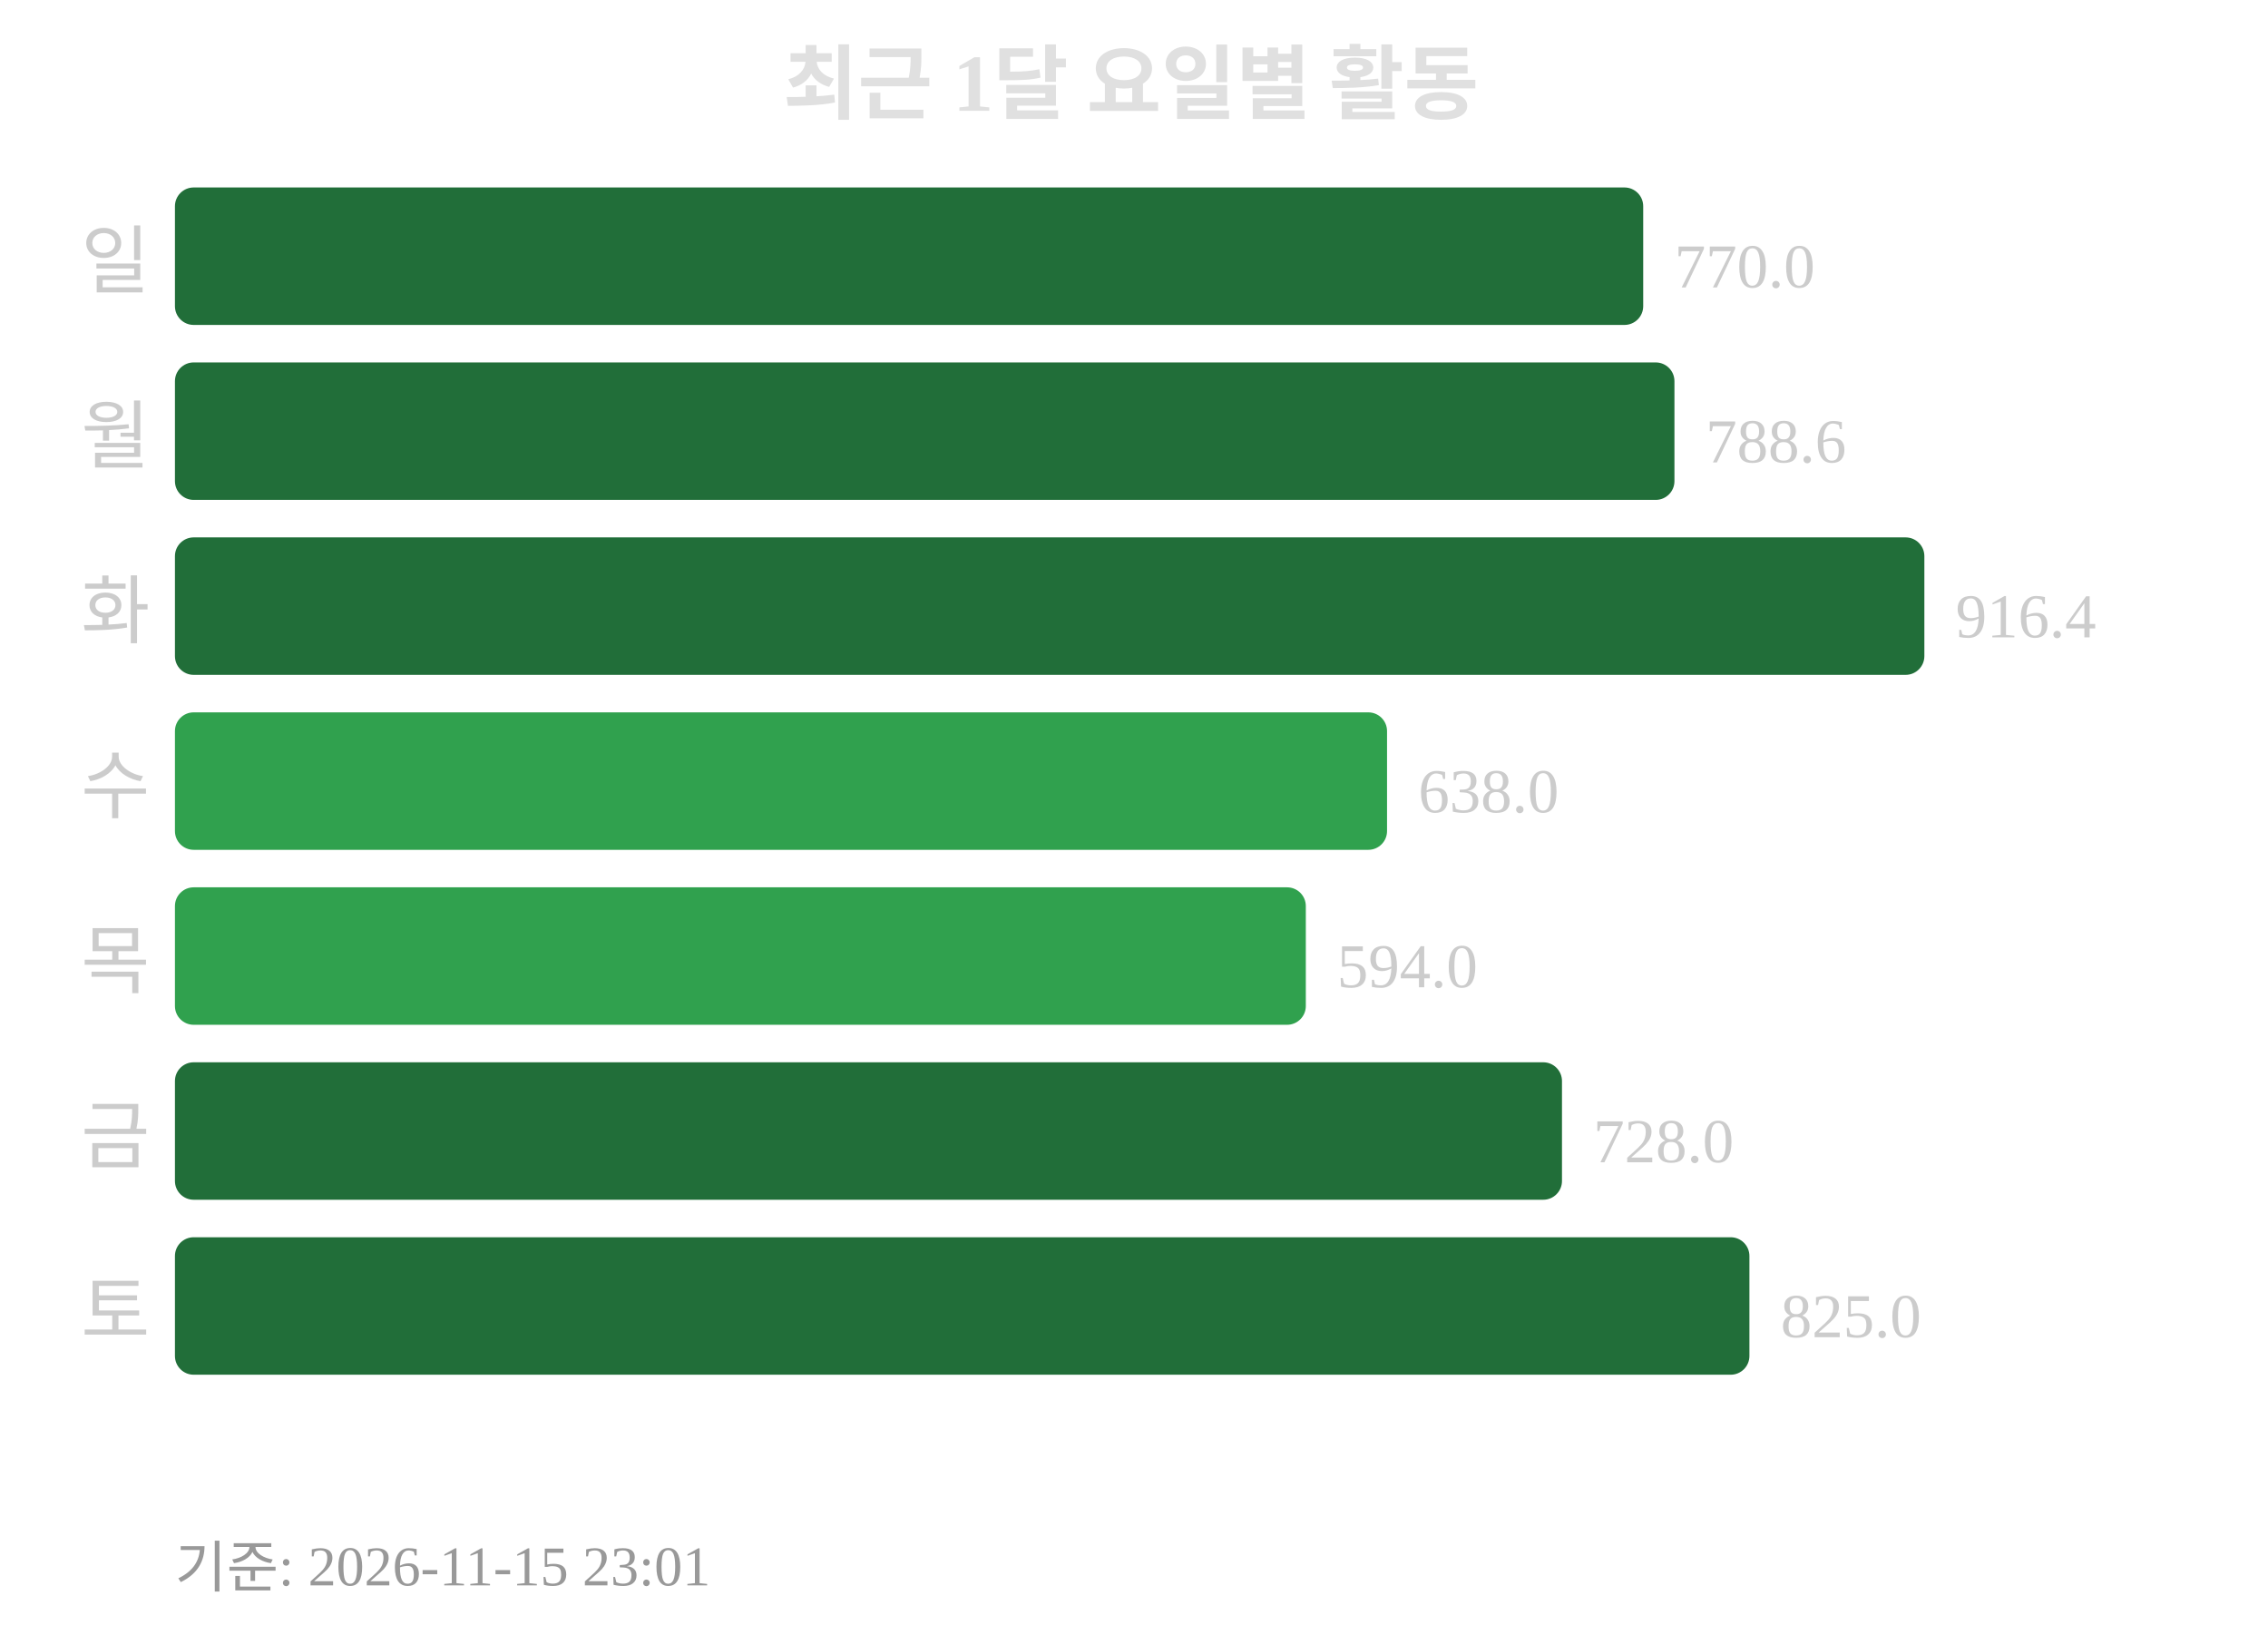
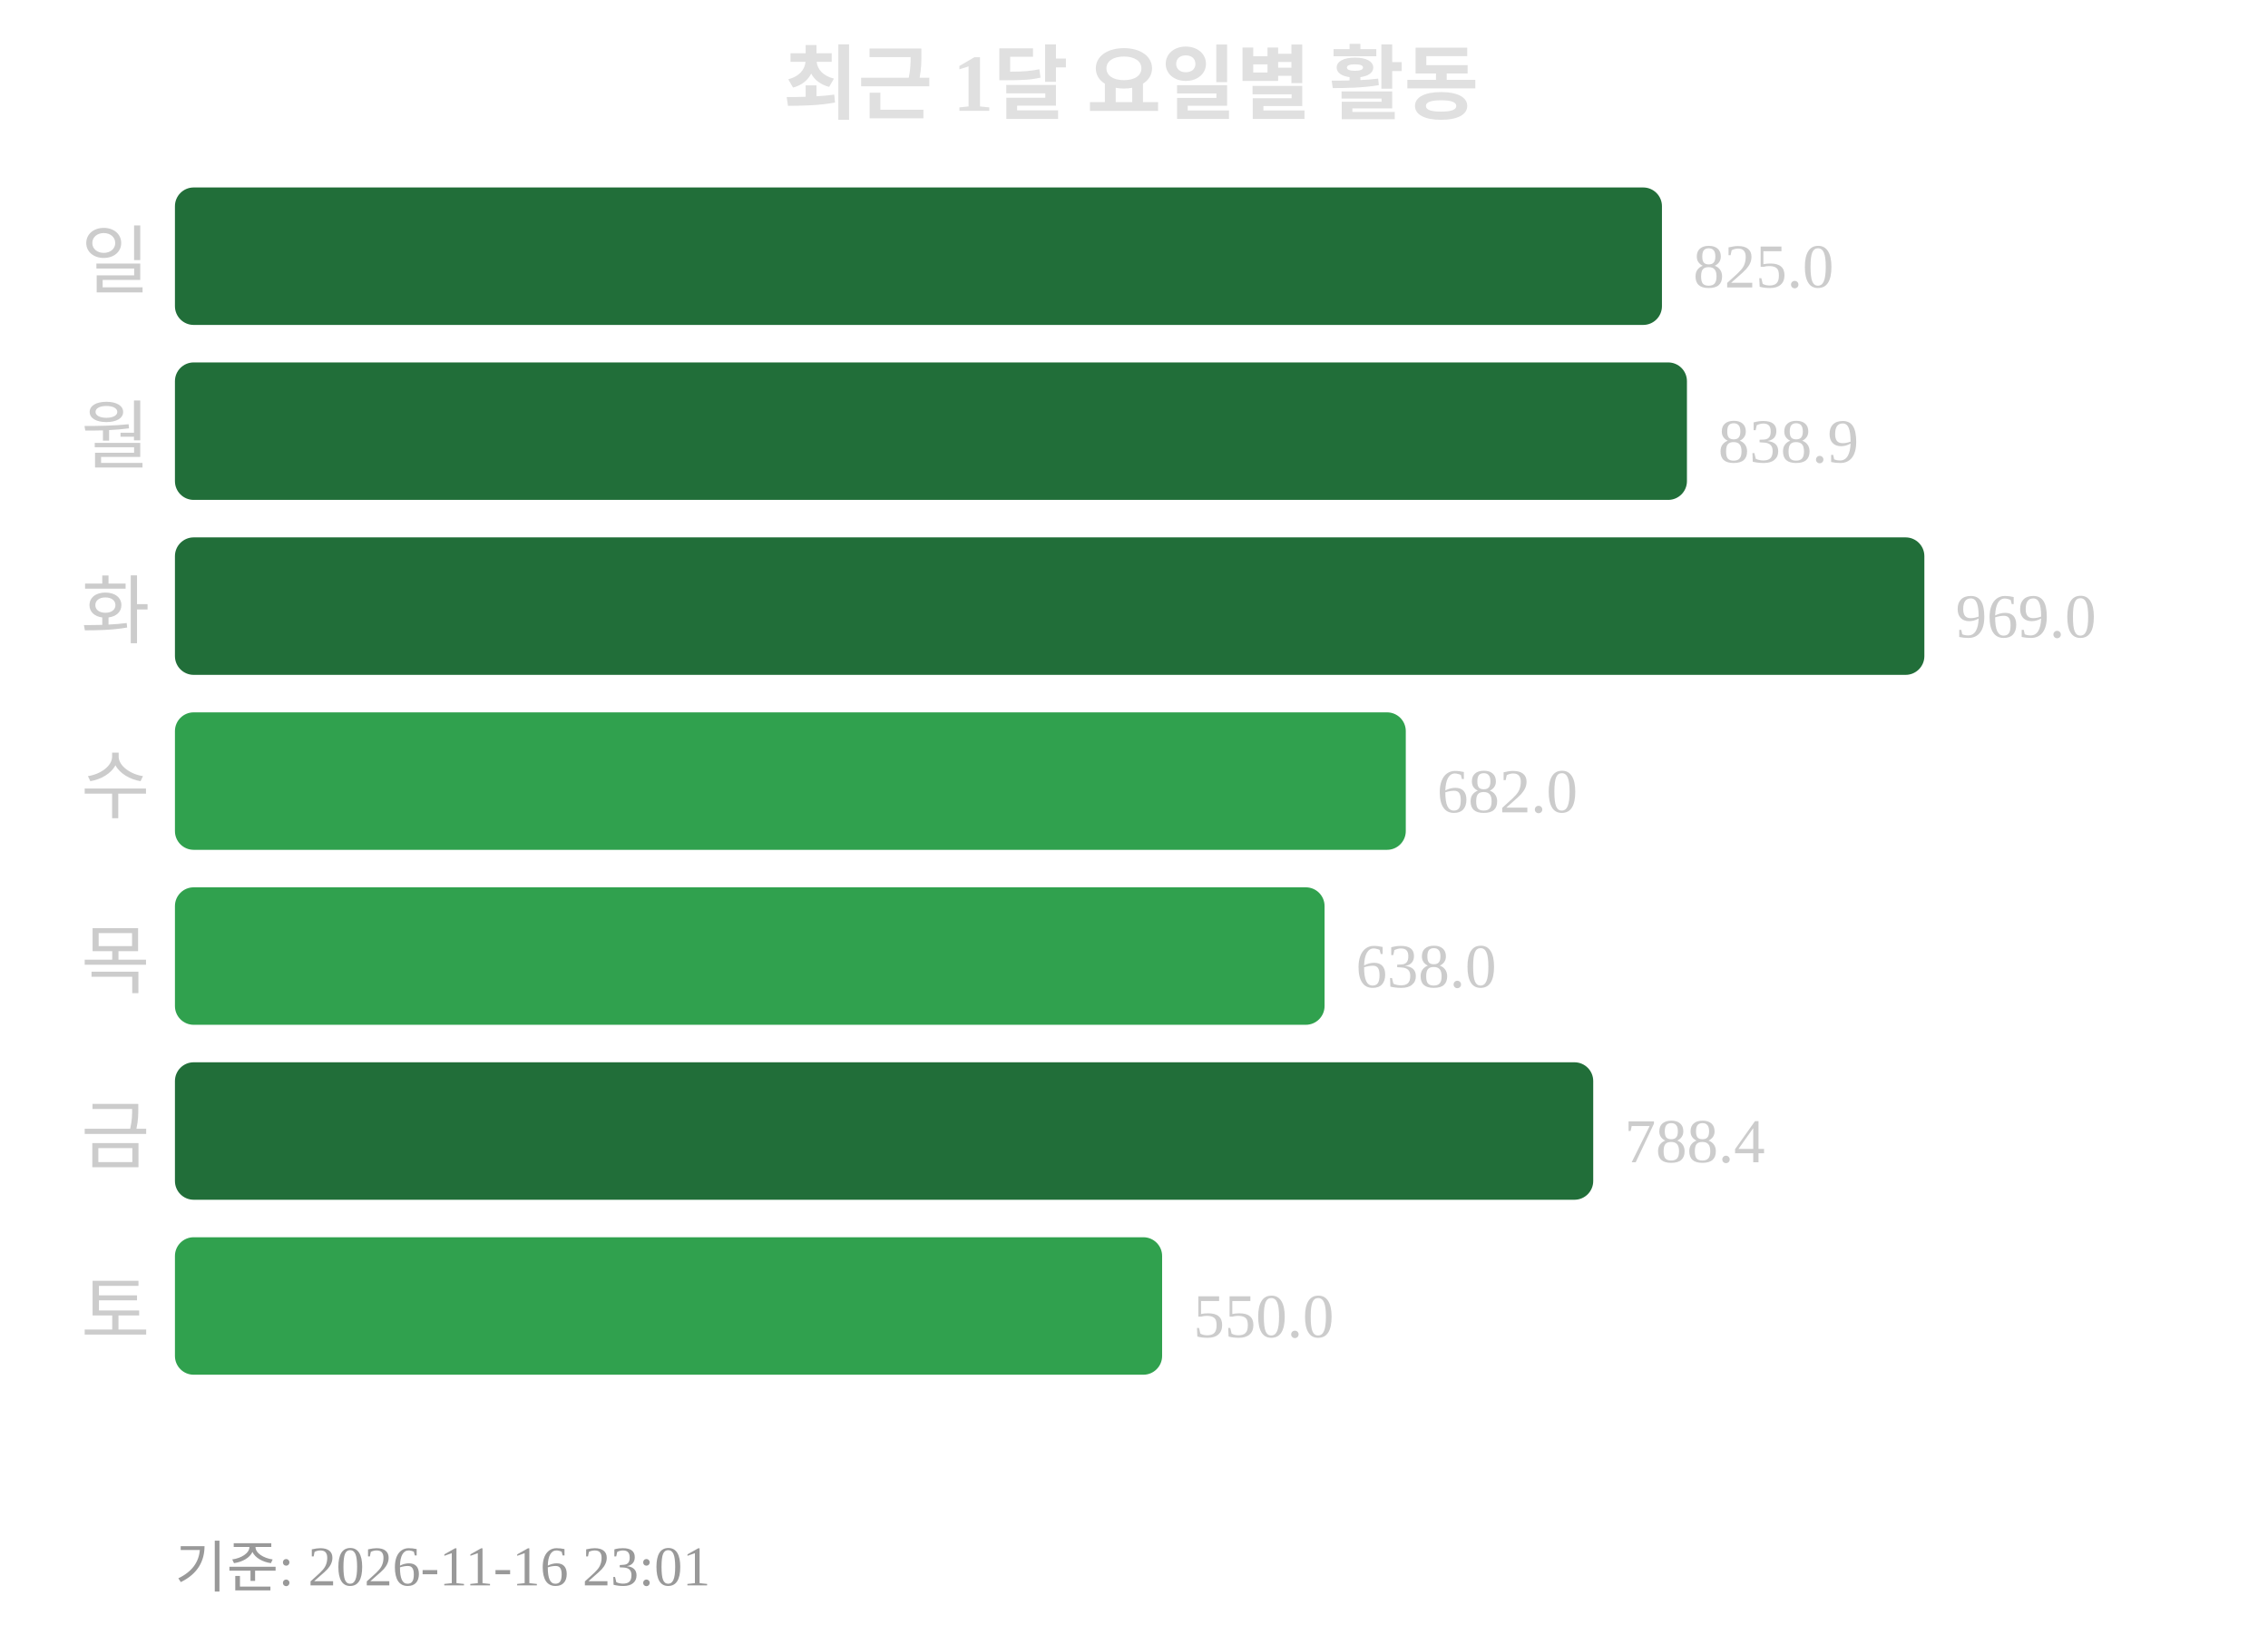
<svg xmlns="http://www.w3.org/2000/svg" width="363" height="260">
  <text x="181" y="18" text-anchor="middle" font-size="13" font-weight="bold" fill="#e0e0e0">최근 1달 요일별 활동</text>
  <text x="24" y="46" text-anchor="end" font-size="12" fill="#cccccc">일</text>
-   <rect x="28" y="30" width="235" height="22" rx="3" fill="#216e39" />
-   <text x="268" y="46" font-size="10" fill="#cccccc">770.0</text>
+   <rect x="28" y="30" width="238" height="22" rx="3" fill="#216e39" />
+   <text x="271" y="46" font-size="10" fill="#cccccc">825.0</text>
  <text x="24" y="74" text-anchor="end" font-size="12" fill="#cccccc">월</text>
-   <rect x="28" y="58" width="240" height="22" rx="3" fill="#216e39" />
-   <text x="273" y="74" font-size="10" fill="#cccccc">788.6</text>
+   <rect x="28" y="58" width="242" height="22" rx="3" fill="#216e39" />
+   <text x="275" y="74" font-size="10" fill="#cccccc">838.9</text>
  <text x="24" y="102" text-anchor="end" font-size="12" fill="#cccccc">화</text>
  <rect x="28" y="86" width="280" height="22" rx="3" fill="#216e39" />
-   <text x="313" y="102" font-size="10" fill="#cccccc">916.4</text>
+   <text x="313" y="102" font-size="10" fill="#cccccc">969.0</text>
  <text x="24" y="130" text-anchor="end" font-size="12" fill="#cccccc">수</text>
-   <rect x="28" y="114" width="194" height="22" rx="3" fill="#30a14e" />
-   <text x="227" y="130" font-size="10" fill="#cccccc">638.0</text>
+   <rect x="28" y="114" width="197" height="22" rx="3" fill="#30a14e" />
+   <text x="230" y="130" font-size="10" fill="#cccccc">682.0</text>
  <text x="24" y="158" text-anchor="end" font-size="12" fill="#cccccc">목</text>
-   <rect x="28" y="142" width="181" height="22" rx="3" fill="#30a14e" />
-   <text x="214" y="158" font-size="10" fill="#cccccc">594.0</text>
+   <rect x="28" y="142" width="184" height="22" rx="3" fill="#30a14e" />
+   <text x="217" y="158" font-size="10" fill="#cccccc">638.0</text>
  <text x="24" y="186" text-anchor="end" font-size="12" fill="#cccccc">금</text>
-   <rect x="28" y="170" width="222" height="22" rx="3" fill="#216e39" />
-   <text x="255" y="186" font-size="10" fill="#cccccc">728.0</text>
+   <rect x="28" y="170" width="227" height="22" rx="3" fill="#216e39" />
+   <text x="260" y="186" font-size="10" fill="#cccccc">788.4</text>
  <text x="24" y="214" text-anchor="end" font-size="12" fill="#cccccc">토</text>
-   <rect x="28" y="198" width="252" height="22" rx="3" fill="#216e39" />
-   <text x="285" y="214" font-size="10" fill="#cccccc">825.0</text>
-   <text x="28" y="254" font-size="9" fill="#999999">기준: 2026-11-15 23:01</text>
+   <rect x="28" y="198" width="158" height="22" rx="3" fill="#30a14e" />
+   <text x="191" y="214" font-size="10" fill="#cccccc">550.0</text>
+   <text x="28" y="254" font-size="9" fill="#999999">기준: 2026-11-16 23:01</text>
</svg>
